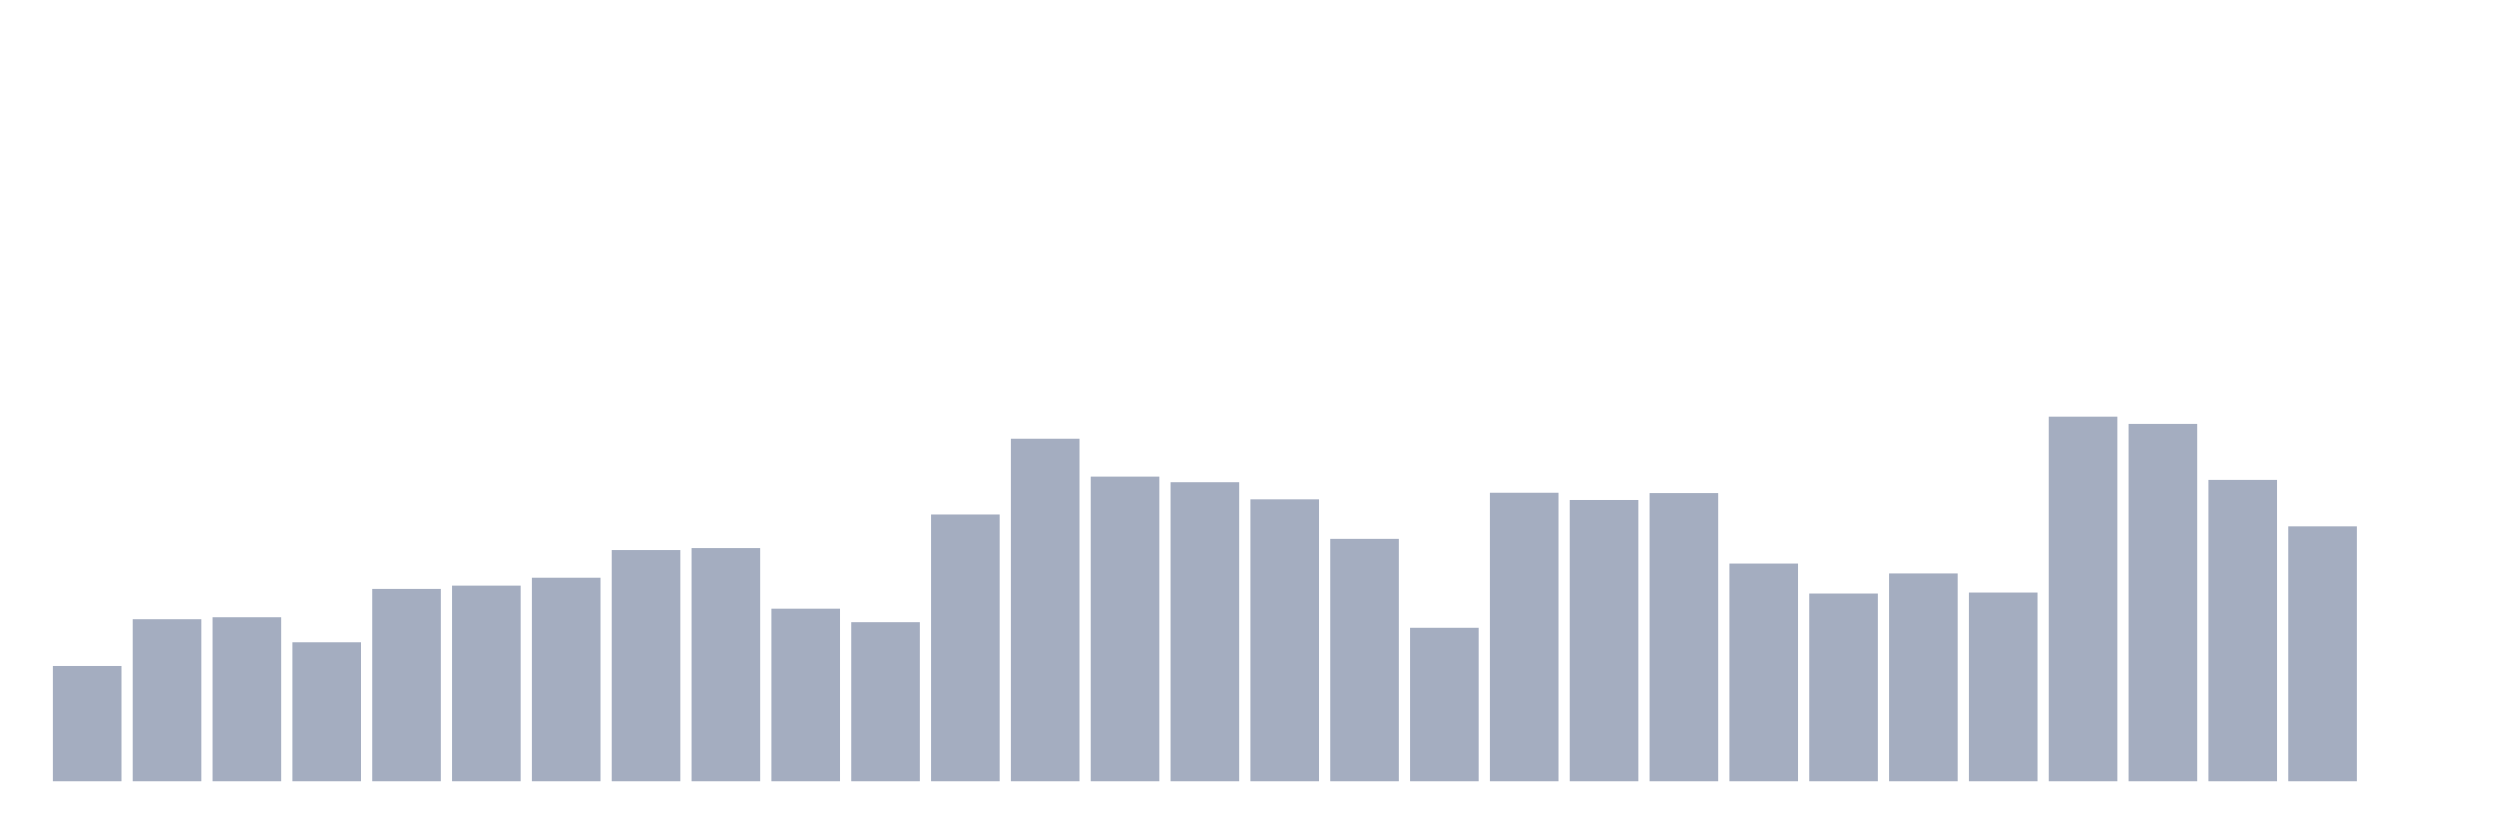
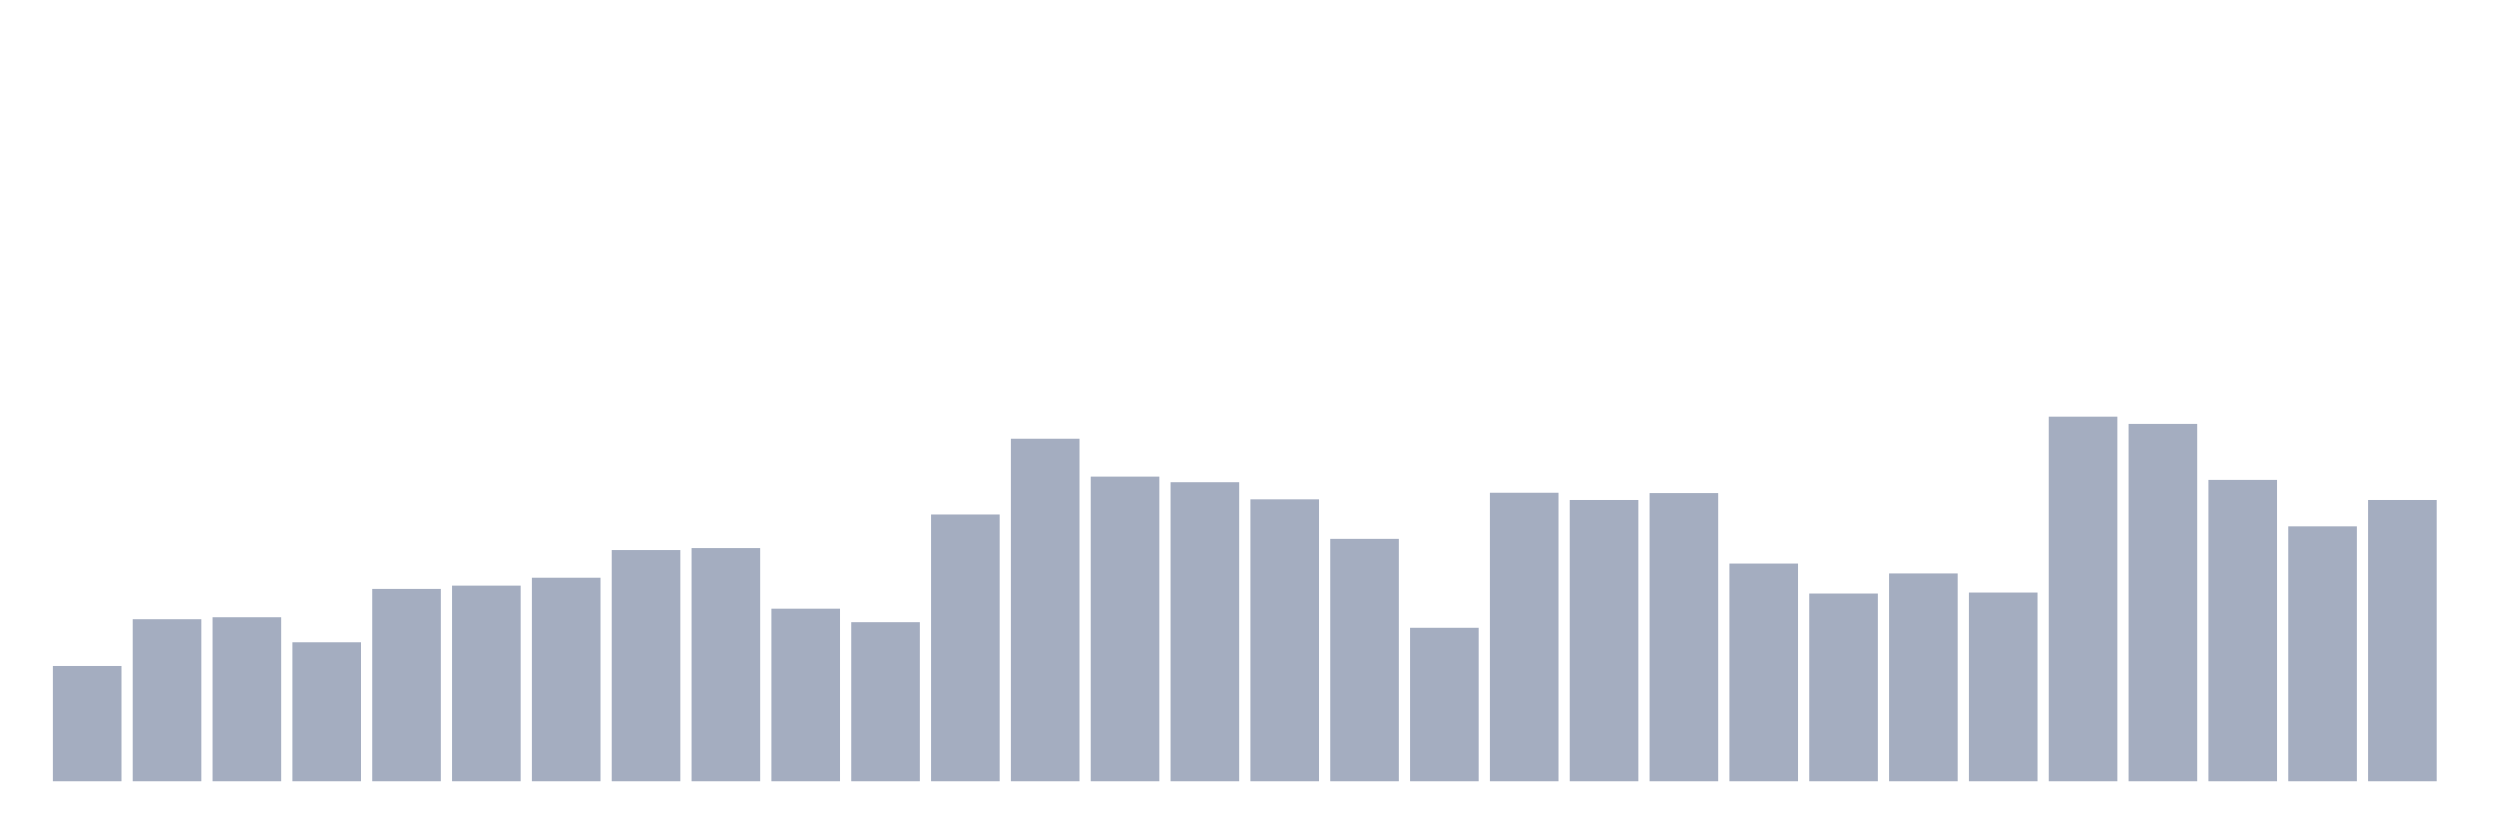
<svg xmlns="http://www.w3.org/2000/svg" viewBox="0 0 480 160">
  <g transform="translate(10,10)">
    <rect class="bar" x="0.153" width="13.175" y="117.868" height="22.132" fill="rgb(164,173,192)" />
    <rect class="bar" x="15.482" width="13.175" y="108.889" height="31.111" fill="rgb(164,173,192)" />
    <rect class="bar" x="30.81" width="13.175" y="108.509" height="31.491" fill="rgb(164,173,192)" />
    <rect class="bar" x="46.138" width="13.175" y="113.315" height="26.685" fill="rgb(164,173,192)" />
    <rect class="bar" x="61.466" width="13.175" y="103.071" height="36.929" fill="rgb(164,173,192)" />
    <rect class="bar" x="76.794" width="13.175" y="102.439" height="37.561" fill="rgb(164,173,192)" />
    <rect class="bar" x="92.123" width="13.175" y="100.921" height="39.079" fill="rgb(164,173,192)" />
    <rect class="bar" x="107.451" width="13.175" y="95.61" height="44.39" fill="rgb(164,173,192)" />
    <rect class="bar" x="122.779" width="13.175" y="95.23" height="44.77" fill="rgb(164,173,192)" />
    <rect class="bar" x="138.107" width="13.175" y="106.865" height="33.135" fill="rgb(164,173,192)" />
    <rect class="bar" x="153.436" width="13.175" y="109.458" height="30.542" fill="rgb(164,173,192)" />
    <rect class="bar" x="168.764" width="13.175" y="88.78" height="51.22" fill="rgb(164,173,192)" />
    <rect class="bar" x="184.092" width="13.175" y="74.237" height="65.763" fill="rgb(164,173,192)" />
    <rect class="bar" x="199.42" width="13.175" y="81.509" height="58.491" fill="rgb(164,173,192)" />
    <rect class="bar" x="214.748" width="13.175" y="82.584" height="57.416" fill="rgb(164,173,192)" />
    <rect class="bar" x="230.077" width="13.175" y="85.872" height="54.128" fill="rgb(164,173,192)" />
    <rect class="bar" x="245.405" width="13.175" y="93.46" height="46.54" fill="rgb(164,173,192)" />
    <rect class="bar" x="260.733" width="13.175" y="110.533" height="29.467" fill="rgb(164,173,192)" />
    <rect class="bar" x="276.061" width="13.175" y="84.607" height="55.393" fill="rgb(164,173,192)" />
    <rect class="bar" x="291.39" width="13.175" y="85.998" height="54.002" fill="rgb(164,173,192)" />
    <rect class="bar" x="306.718" width="13.175" y="84.67" height="55.33" fill="rgb(164,173,192)" />
    <rect class="bar" x="322.046" width="13.175" y="98.202" height="41.798" fill="rgb(164,173,192)" />
    <rect class="bar" x="337.374" width="13.175" y="103.957" height="36.043" fill="rgb(164,173,192)" />
    <rect class="bar" x="352.702" width="13.175" y="100.099" height="39.901" fill="rgb(164,173,192)" />
    <rect class="bar" x="368.031" width="13.175" y="103.767" height="36.233" fill="rgb(164,173,192)" />
    <rect class="bar" x="383.359" width="13.175" y="70" height="70" fill="rgb(164,173,192)" />
    <rect class="bar" x="398.687" width="13.175" y="71.391" height="68.609" fill="rgb(164,173,192)" />
    <rect class="bar" x="414.015" width="13.175" y="82.141" height="57.859" fill="rgb(164,173,192)" />
    <rect class="bar" x="429.344" width="13.175" y="91.057" height="48.943" fill="rgb(164,173,192)" />
-     <rect class="bar" x="444.672" width="13.175" y="140" height="0" fill="rgb(164,173,192)" />
+     <rect class="bar" x="444.672" width="13.175" y="85.998" height="54.002" fill="rgb(164,173,192)" />
  </g>
</svg>
